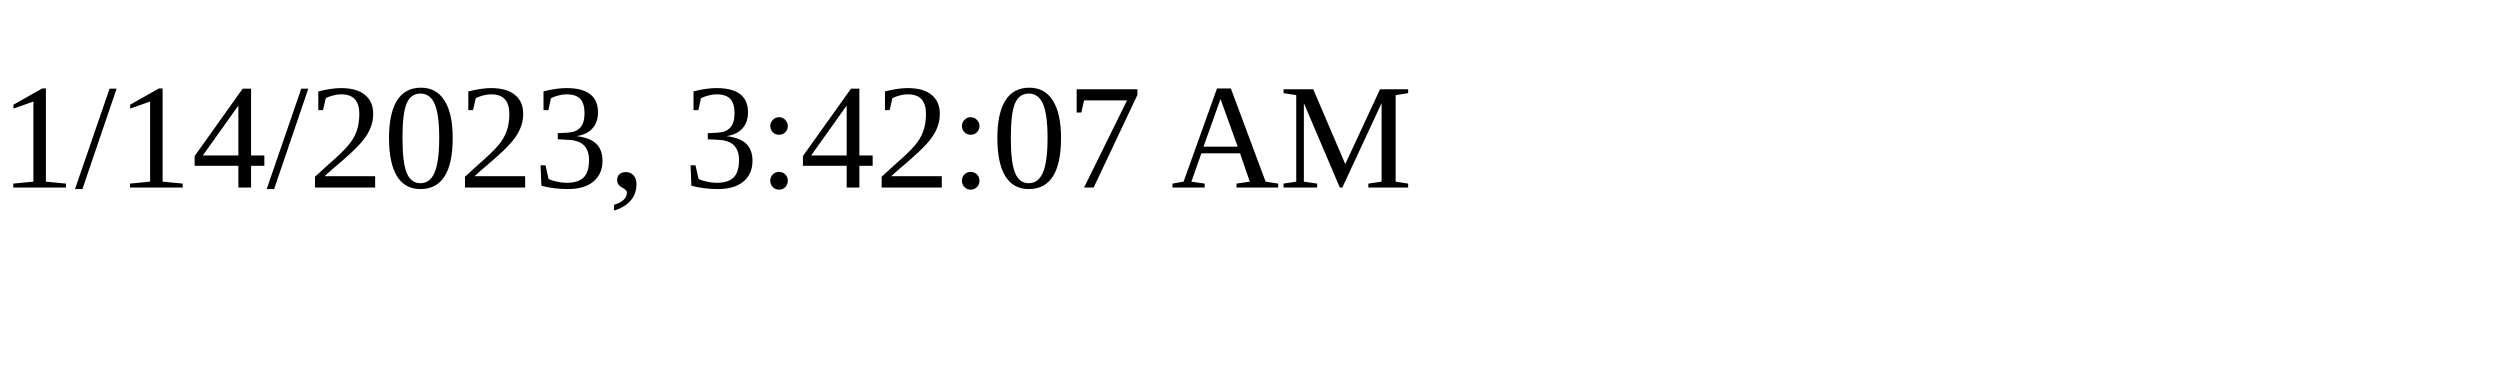
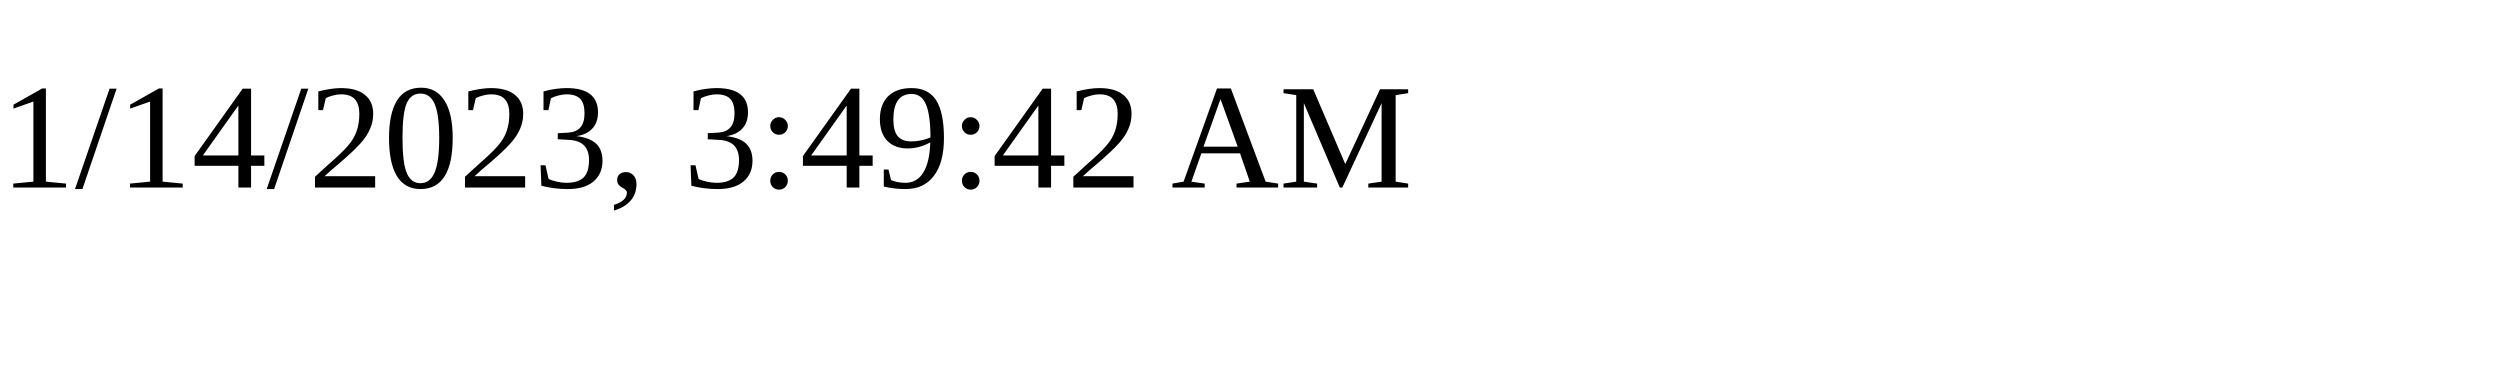
<svg xmlns="http://www.w3.org/2000/svg" height="30" width="200">
-   <text x="0" y="15">1/14/2023, 3:42:07 AM</text>
+   <text x="0" y="15">1/14/2023, 3:49:42 AM</text>
</svg>
